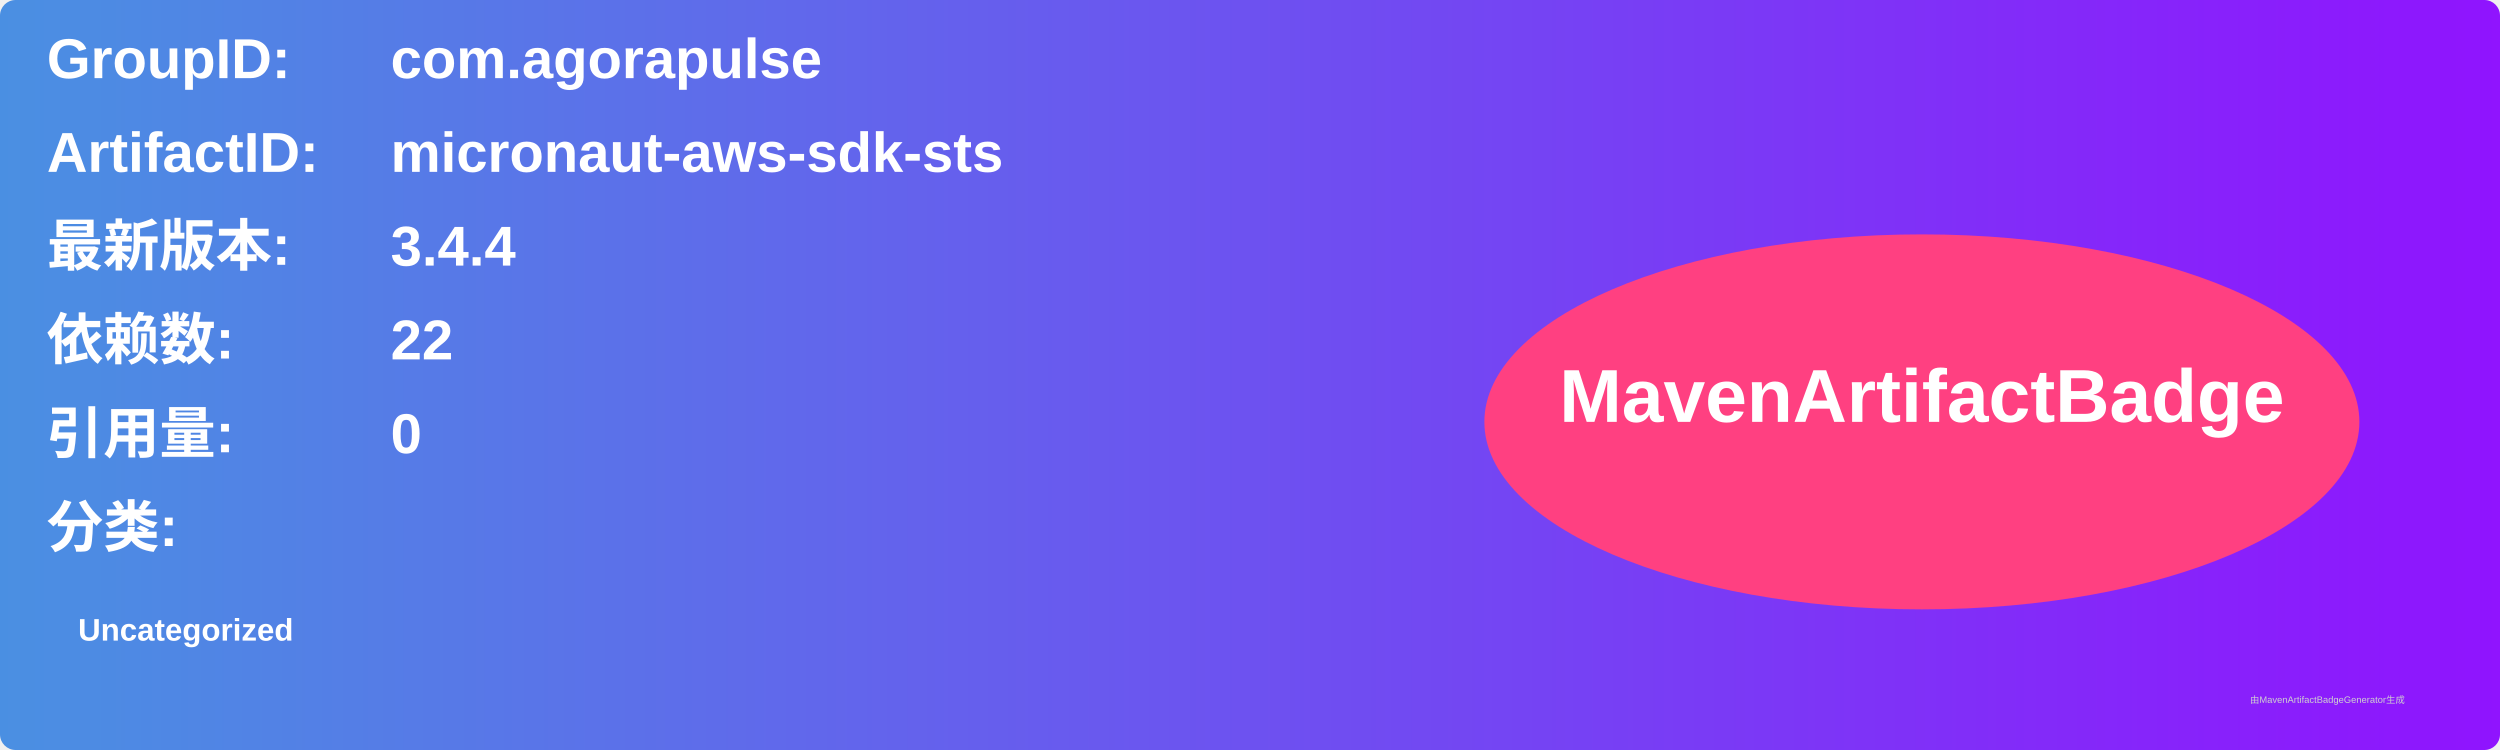
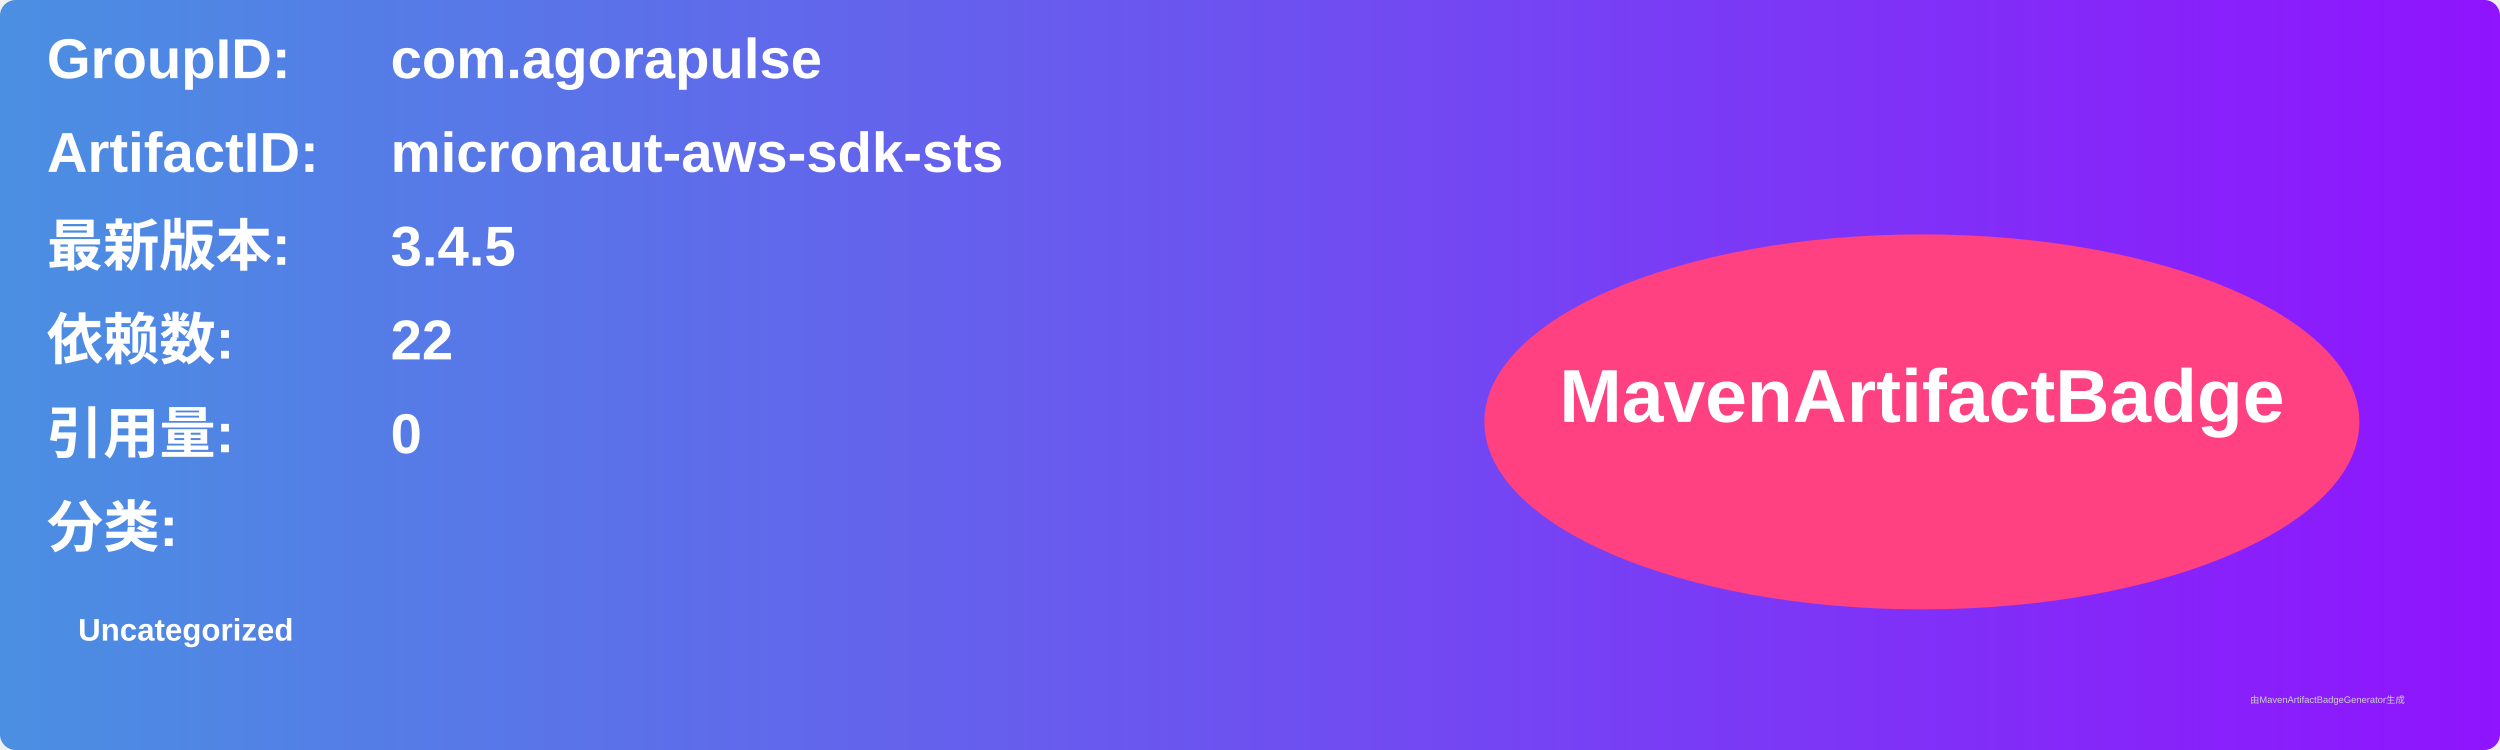
<svg xmlns="http://www.w3.org/2000/svg" width="800" height="240" viewBox="0 0 800 240">
  <linearGradient id="grad" x1="0%" y1="0%" x2="100%" y2="0%">
    <stop offset="0%" stop-color="#4a90e2" />
    <stop offset="100%" stop-color="#9013fe" />
  </linearGradient>
  <rect width="100%" height="100%" rx="5" ry="5" fill="url(#grad)" />
  <g transform="translate(15, 15)">
    <text x="0" y="10" font-family="Arial" font-size="18" fill="white" font-weight="bold" width="260">GroupID:</text>
    <text x="110" y="10" font-family="Arial" font-size="18" fill="white" font-weight="bold" width="460">com.agorapulse</text>
    <text x="0" y="40" font-family="Arial" font-size="18" fill="white" font-weight="bold" width="260">ArtifactID:</text>
    <text x="110" y="40" font-family="Arial" font-size="18" fill="white" font-weight="bold" width="460">micronaut-aws-sdk-sts</text>
    <text x="0" y="70" font-family="Arial" font-size="18" fill="white" font-weight="bold">最新版本:</text>
    <text x="110" y="70" font-family="Arial" font-size="18" fill="white" font-weight="bold">
-       <tspan font-weight="bold">3.4.4</tspan>
+       <tspan font-weight="bold">3.4.5</tspan>
    </text>
    <text x="0" y="100" font-family="Arial" font-size="18" fill="white" font-weight="bold">依赖数: </text>
    <text x="110" y="100" font-family="Arial" font-size="18" fill="white">
      <tspan font-weight="bold">22</tspan>
    </text>
    <text x="0" y="130" font-family="Arial" font-size="18" fill="white" font-weight="bold">引用量: </text>
    <text x="110" y="130" font-family="Arial" font-size="18" fill="white">
      <tspan font-weight="bold">0</tspan>
    </text>
    <text x="0" y="160" font-family="Arial" font-size="18" fill="white" font-weight="bold">分类:</text>
    <text x="10" y="190" font-family="Arial" font-size="10" fill="white">
      <tspan font-weight="bold">Uncategorized</tspan>
    </text>
    <ellipse cx="600" cy="120" rx="140" ry="60" fill="#ff4081" />
    <text x="600" y="120" text-anchor="middle" font-family="Arial" font-size="24" fill="white" font-weight="bold">MavenArtifactBadge</text>
  </g>
  <text x="720" y="225" font-family="Arial" font-size="3" fill="#d0d0d0">由MavenArtifactBadgeGenerator生成</text>
</svg>
